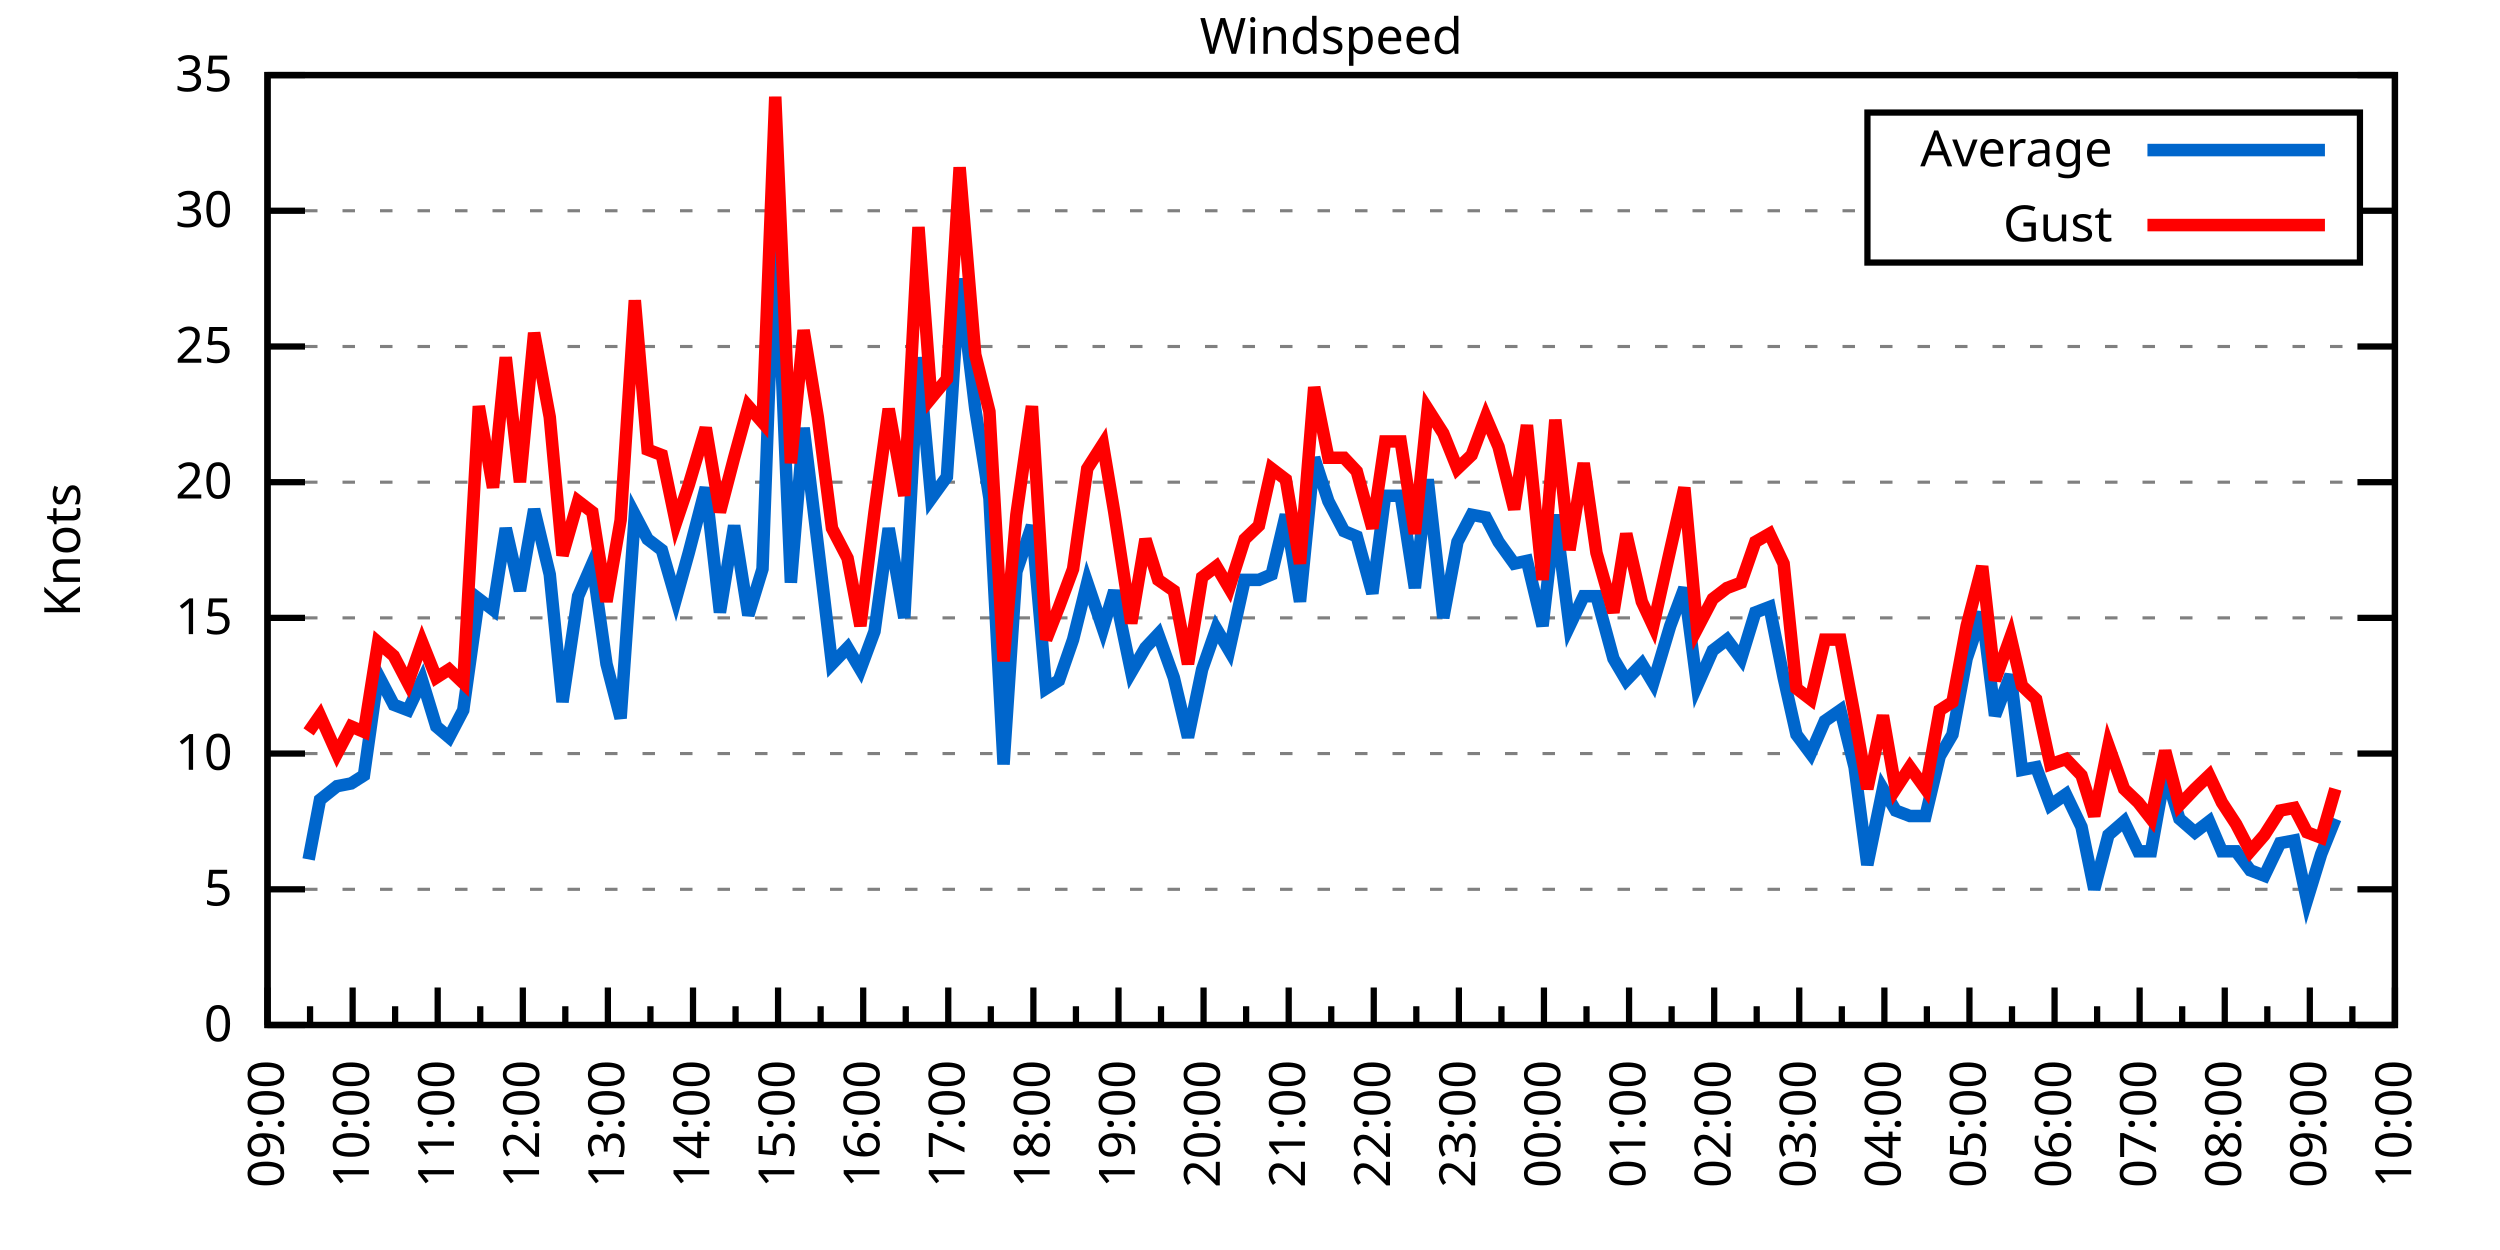
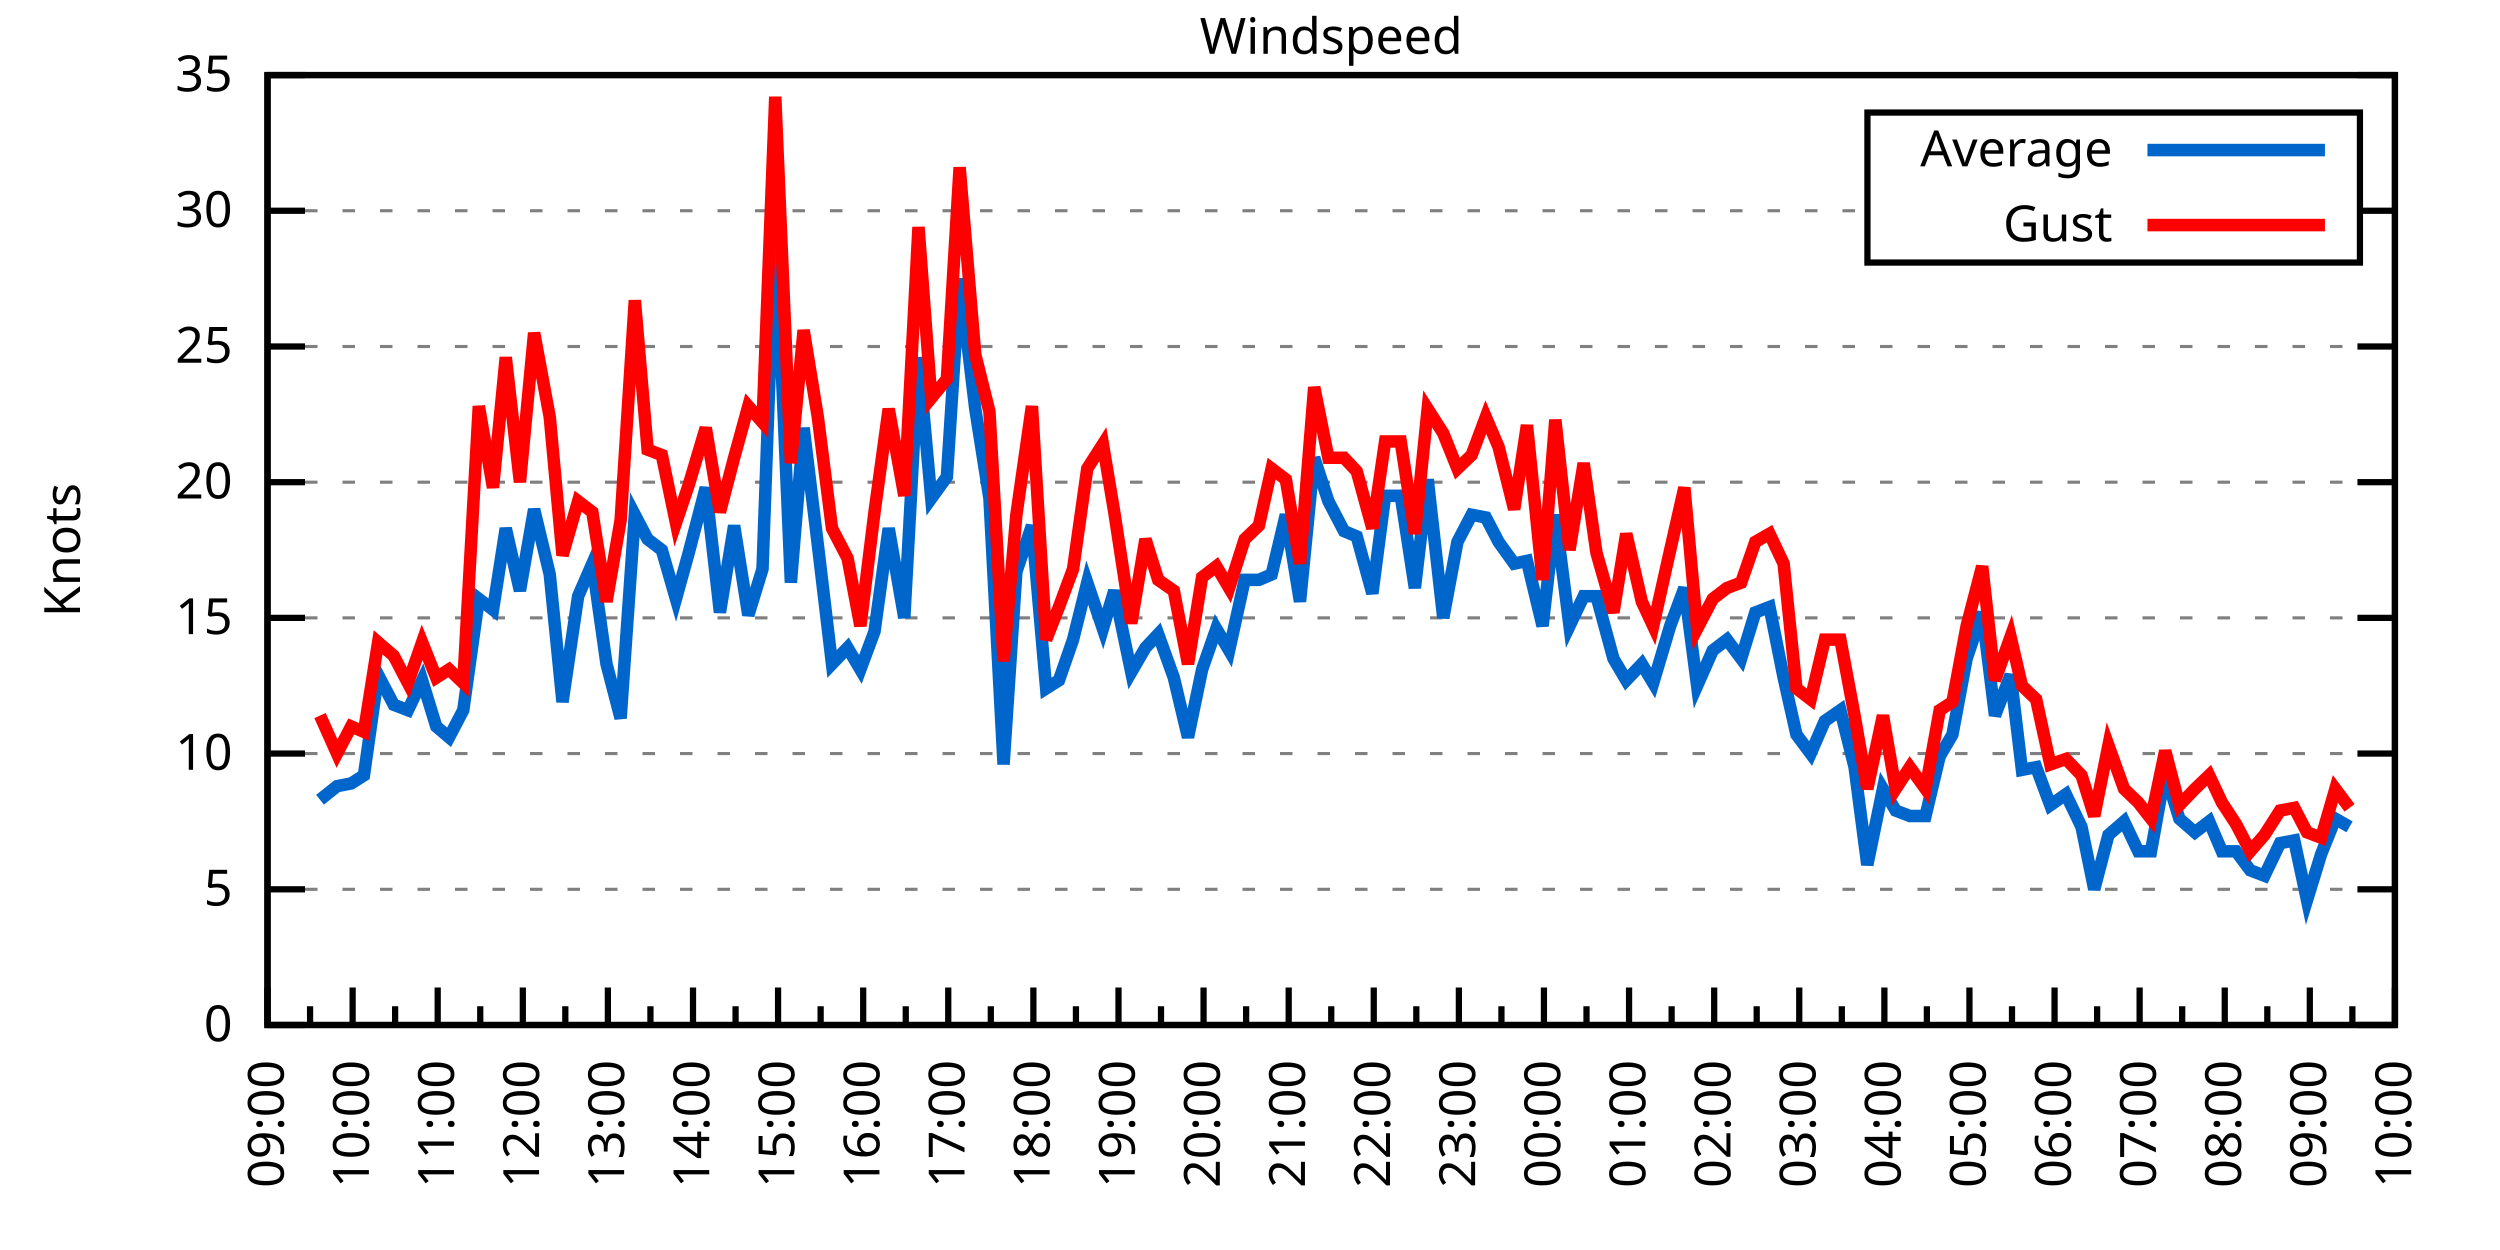
<svg xmlns="http://www.w3.org/2000/svg" xmlns:xlink="http://www.w3.org/1999/xlink" width="400" height="200" viewBox="0 0 400 200">
  <g id="gnuplot_canvas">
    <rect x="0" y="0" width="400" height="200" fill="none" />
    <defs>
      <circle id="gpDot" r="0.5" stroke-width="0.5" stroke="currentColor" />
      <path id="gpPt0" stroke-width="0.333" stroke="currentColor" d="M-1,0 h2 M0,-1 v2" />
      <path id="gpPt1" stroke-width="0.333" stroke="currentColor" d="M-1,-1 L1,1 M1,-1 L-1,1" />
      <path id="gpPt2" stroke-width="0.333" stroke="currentColor" d="M-1,0 L1,0 M0,-1 L0,1 M-1,-1 L1,1 M-1,1 L1,-1" />
      <rect id="gpPt3" stroke-width="0.333" stroke="currentColor" x="-1" y="-1" width="2" height="2" />
      <rect id="gpPt4" stroke-width="0.333" stroke="currentColor" fill="currentColor" x="-1" y="-1" width="2" height="2" />
      <circle id="gpPt5" stroke-width="0.333" stroke="currentColor" cx="0" cy="0" r="1" />
      <use xlink:href="#gpPt5" id="gpPt6" fill="currentColor" stroke="none" />
      <path id="gpPt7" stroke-width="0.333" stroke="currentColor" d="M0,-1.33 L-1.33,0.67 L1.33,0.67 z" />
      <use xlink:href="#gpPt7" id="gpPt8" fill="currentColor" stroke="none" />
      <use xlink:href="#gpPt7" id="gpPt9" stroke="currentColor" transform="rotate(180)" />
      <use xlink:href="#gpPt9" id="gpPt10" fill="currentColor" stroke="none" />
      <use xlink:href="#gpPt3" id="gpPt11" stroke="currentColor" transform="rotate(45)" />
      <use xlink:href="#gpPt11" id="gpPt12" fill="currentColor" stroke="none" />
      <path id="gpPt13" stroke-width="0.333" stroke="currentColor" d="M0,1.330 L1.265,0.411 L0.782,-1.067 L-0.782,-1.076 L-1.265,0.411 z" />
      <use xlink:href="#gpPt13" id="gpPt14" fill="currentColor" stroke="none" />
      <filter id="textbox" filterUnits="objectBoundingBox" x="0" y="0" height="1" width="1">
        <feFlood flood-color="white" flood-opacity="1" result="bgnd" />
        <feComposite in="SourceGraphic" in2="bgnd" operator="atop" />
      </filter>
      <filter id="greybox" filterUnits="objectBoundingBox" x="0" y="0" height="1" width="1">
        <feFlood flood-color="lightgrey" flood-opacity="1" result="grey" />
        <feComposite in="SourceGraphic" in2="grey" operator="atop" />
      </filter>
    </defs>
    <g fill="none" color="white" stroke="currentColor" stroke-width="1.00" stroke-linecap="butt" stroke-linejoin="miter">
</g>
    <g fill="none" color="black" stroke="currentColor" stroke-width="1.00" stroke-linecap="butt" stroke-linejoin="miter">
      <g stroke="none" shape-rendering="crispEdges">
        <polygon fill="rgb(255, 255, 255)" points="42.80,164.00 383.18,164.00 383.18,12.02 42.80,12.02 " />
      </g>
    </g>
    <g fill="none" color="black" stroke="currentColor" stroke-width="1.00" stroke-linecap="butt" stroke-linejoin="miter">
</g>
    <g fill="none" color="black" stroke="black" stroke-width="0.50" stroke-linecap="butt" stroke-linejoin="miter">
</g>
    <g fill="none" color="gray" stroke="currentColor" stroke-width="0.50" stroke-linecap="butt" stroke-linejoin="miter">
      <path stroke="gray" stroke-dasharray="2,4" class="gridline" d="M42.80,164.00 L383.19,164.00  " />
    </g>
    <g fill="none" color="gray" stroke="gray" stroke-width="1.00" stroke-linecap="butt" stroke-linejoin="miter">
</g>
    <g fill="none" color="black" stroke="currentColor" stroke-width="1.00" stroke-linecap="butt" stroke-linejoin="miter">
      <path stroke="black" d="M42.80,164.00 L48.80,164.00 M383.19,164.00 L377.19,164.00  " />
      <g transform="translate(37.20,166.60)" stroke="none" fill="black" font-family="Sans" font-size="8.00" text-anchor="end">
        <text>
          <tspan font-family="Sans"> 0</tspan>
        </text>
      </g>
    </g>
    <g fill="none" color="black" stroke="currentColor" stroke-width="1.00" stroke-linecap="butt" stroke-linejoin="miter">
</g>
    <g fill="none" color="black" stroke="black" stroke-width="0.50" stroke-linecap="butt" stroke-linejoin="miter">
</g>
    <g fill="none" color="gray" stroke="currentColor" stroke-width="0.50" stroke-linecap="butt" stroke-linejoin="miter">
      <path stroke="gray" stroke-dasharray="2,4" class="gridline" d="M42.80,142.29 L383.19,142.29  " />
    </g>
    <g fill="none" color="gray" stroke="gray" stroke-width="1.00" stroke-linecap="butt" stroke-linejoin="miter">
</g>
    <g fill="none" color="black" stroke="currentColor" stroke-width="1.00" stroke-linecap="butt" stroke-linejoin="miter">
      <path stroke="black" d="M42.80,142.29 L48.80,142.29 M383.19,142.29 L377.19,142.29  " />
      <g transform="translate(37.20,144.89)" stroke="none" fill="black" font-family="Sans" font-size="8.00" text-anchor="end">
        <text>
          <tspan font-family="Sans"> 5</tspan>
        </text>
      </g>
    </g>
    <g fill="none" color="black" stroke="currentColor" stroke-width="1.00" stroke-linecap="butt" stroke-linejoin="miter">
</g>
    <g fill="none" color="black" stroke="black" stroke-width="0.50" stroke-linecap="butt" stroke-linejoin="miter">
</g>
    <g fill="none" color="gray" stroke="currentColor" stroke-width="0.50" stroke-linecap="butt" stroke-linejoin="miter">
      <path stroke="gray" stroke-dasharray="2,4" class="gridline" d="M42.80,120.57 L383.19,120.57  " />
    </g>
    <g fill="none" color="gray" stroke="gray" stroke-width="1.00" stroke-linecap="butt" stroke-linejoin="miter">
</g>
    <g fill="none" color="black" stroke="currentColor" stroke-width="1.00" stroke-linecap="butt" stroke-linejoin="miter">
      <path stroke="black" d="M42.80,120.57 L48.80,120.57 M383.19,120.57 L377.19,120.57  " />
      <g transform="translate(37.20,123.17)" stroke="none" fill="black" font-family="Sans" font-size="8.00" text-anchor="end">
        <text>
          <tspan font-family="Sans"> 10</tspan>
        </text>
      </g>
    </g>
    <g fill="none" color="black" stroke="currentColor" stroke-width="1.00" stroke-linecap="butt" stroke-linejoin="miter">
</g>
    <g fill="none" color="black" stroke="black" stroke-width="0.50" stroke-linecap="butt" stroke-linejoin="miter">
</g>
    <g fill="none" color="gray" stroke="currentColor" stroke-width="0.50" stroke-linecap="butt" stroke-linejoin="miter">
      <path stroke="gray" stroke-dasharray="2,4" class="gridline" d="M42.80,98.86 L383.19,98.86  " />
    </g>
    <g fill="none" color="gray" stroke="gray" stroke-width="1.00" stroke-linecap="butt" stroke-linejoin="miter">
</g>
    <g fill="none" color="black" stroke="currentColor" stroke-width="1.00" stroke-linecap="butt" stroke-linejoin="miter">
      <path stroke="black" d="M42.80,98.86 L48.80,98.86 M383.19,98.86 L377.19,98.86  " />
      <g transform="translate(37.20,101.46)" stroke="none" fill="black" font-family="Sans" font-size="8.00" text-anchor="end">
        <text>
          <tspan font-family="Sans"> 15</tspan>
        </text>
      </g>
    </g>
    <g fill="none" color="black" stroke="currentColor" stroke-width="1.00" stroke-linecap="butt" stroke-linejoin="miter">
</g>
    <g fill="none" color="black" stroke="black" stroke-width="0.50" stroke-linecap="butt" stroke-linejoin="miter">
</g>
    <g fill="none" color="gray" stroke="currentColor" stroke-width="0.50" stroke-linecap="butt" stroke-linejoin="miter">
      <path stroke="gray" stroke-dasharray="2,4" class="gridline" d="M42.80,77.15 L383.19,77.15  " />
    </g>
    <g fill="none" color="gray" stroke="gray" stroke-width="1.00" stroke-linecap="butt" stroke-linejoin="miter">
</g>
    <g fill="none" color="black" stroke="currentColor" stroke-width="1.00" stroke-linecap="butt" stroke-linejoin="miter">
      <path stroke="black" d="M42.80,77.15 L48.80,77.15 M383.19,77.15 L377.19,77.15  " />
      <g transform="translate(37.20,79.75)" stroke="none" fill="black" font-family="Sans" font-size="8.00" text-anchor="end">
        <text>
          <tspan font-family="Sans"> 20</tspan>
        </text>
      </g>
    </g>
    <g fill="none" color="black" stroke="currentColor" stroke-width="1.00" stroke-linecap="butt" stroke-linejoin="miter">
</g>
    <g fill="none" color="black" stroke="black" stroke-width="0.50" stroke-linecap="butt" stroke-linejoin="miter">
</g>
    <g fill="none" color="gray" stroke="currentColor" stroke-width="0.50" stroke-linecap="butt" stroke-linejoin="miter">
      <path stroke="gray" stroke-dasharray="2,4" class="gridline" d="M42.80,55.44 L383.19,55.44  " />
    </g>
    <g fill="none" color="gray" stroke="gray" stroke-width="1.00" stroke-linecap="butt" stroke-linejoin="miter">
</g>
    <g fill="none" color="black" stroke="currentColor" stroke-width="1.00" stroke-linecap="butt" stroke-linejoin="miter">
      <path stroke="black" d="M42.80,55.44 L48.80,55.44 M383.19,55.44 L377.19,55.44  " />
      <g transform="translate(37.20,58.04)" stroke="none" fill="black" font-family="Sans" font-size="8.00" text-anchor="end">
        <text>
          <tspan font-family="Sans"> 25</tspan>
        </text>
      </g>
    </g>
    <g fill="none" color="black" stroke="currentColor" stroke-width="1.00" stroke-linecap="butt" stroke-linejoin="miter">
</g>
    <g fill="none" color="black" stroke="black" stroke-width="0.50" stroke-linecap="butt" stroke-linejoin="miter">
</g>
    <g fill="none" color="gray" stroke="currentColor" stroke-width="0.50" stroke-linecap="butt" stroke-linejoin="miter">
      <path stroke="gray" stroke-dasharray="2,4" class="gridline" d="M42.80,33.72 L298.79,33.72 M377.59,33.72 L383.19,33.72  " />
    </g>
    <g fill="none" color="gray" stroke="gray" stroke-width="1.00" stroke-linecap="butt" stroke-linejoin="miter">
</g>
    <g fill="none" color="black" stroke="currentColor" stroke-width="1.00" stroke-linecap="butt" stroke-linejoin="miter">
      <path stroke="black" d="M42.80,33.72 L48.80,33.72 M383.19,33.72 L377.19,33.72  " />
      <g transform="translate(37.20,36.32)" stroke="none" fill="black" font-family="Sans" font-size="8.00" text-anchor="end">
        <text>
          <tspan font-family="Sans"> 30</tspan>
        </text>
      </g>
    </g>
    <g fill="none" color="black" stroke="currentColor" stroke-width="1.00" stroke-linecap="butt" stroke-linejoin="miter">
</g>
    <g fill="none" color="black" stroke="black" stroke-width="0.50" stroke-linecap="butt" stroke-linejoin="miter">
</g>
    <g fill="none" color="gray" stroke="currentColor" stroke-width="0.50" stroke-linecap="butt" stroke-linejoin="miter">
      <path stroke="gray" stroke-dasharray="2,4" class="gridline" d="M42.80,12.01 L383.19,12.01  " />
    </g>
    <g fill="none" color="gray" stroke="gray" stroke-width="1.00" stroke-linecap="butt" stroke-linejoin="miter">
</g>
    <g fill="none" color="black" stroke="currentColor" stroke-width="1.00" stroke-linecap="butt" stroke-linejoin="miter">
      <path stroke="black" d="M42.80,12.01 L48.80,12.01 M383.19,12.01 L377.19,12.01  " />
      <g transform="translate(37.20,14.61)" stroke="none" fill="black" font-family="Sans" font-size="8.00" text-anchor="end">
        <text>
          <tspan font-family="Sans"> 35</tspan>
        </text>
      </g>
    </g>
    <g fill="none" color="black" stroke="currentColor" stroke-width="1.00" stroke-linecap="butt" stroke-linejoin="miter">
      <path stroke="black" d="M42.80,164.00 L42.80,158.00  " />
      <g transform="translate(45.40,169.60) rotate(270)" stroke="none" fill="black" font-family="Sans" font-size="8.00" text-anchor="end">
        <text>
          <tspan font-family="Sans">09:00</tspan>
        </text>
      </g>
    </g>
    <g fill="none" color="black" stroke="currentColor" stroke-width="1.00" stroke-linecap="butt" stroke-linejoin="miter">
      <path stroke="black" d="M49.61,164.00 L49.61,161.00 M56.42,164.00 L56.42,158.00  " />
      <g transform="translate(59.02,169.60) rotate(270)" stroke="none" fill="black" font-family="Sans" font-size="8.00" text-anchor="end">
        <text>
          <tspan font-family="Sans">10:00</tspan>
        </text>
      </g>
    </g>
    <g fill="none" color="black" stroke="currentColor" stroke-width="1.00" stroke-linecap="butt" stroke-linejoin="miter">
      <path stroke="black" d="M63.22,164.00 L63.22,161.00 M70.03,164.00 L70.03,158.00  " />
      <g transform="translate(72.63,169.60) rotate(270)" stroke="none" fill="black" font-family="Sans" font-size="8.00" text-anchor="end">
        <text>
          <tspan font-family="Sans">11:00</tspan>
        </text>
      </g>
    </g>
    <g fill="none" color="black" stroke="currentColor" stroke-width="1.00" stroke-linecap="butt" stroke-linejoin="miter">
      <path stroke="black" d="M76.84,164.00 L76.84,161.00 M83.65,164.00 L83.65,158.00  " />
      <g transform="translate(86.25,169.60) rotate(270)" stroke="none" fill="black" font-family="Sans" font-size="8.00" text-anchor="end">
        <text>
          <tspan font-family="Sans">12:00</tspan>
        </text>
      </g>
    </g>
    <g fill="none" color="black" stroke="currentColor" stroke-width="1.00" stroke-linecap="butt" stroke-linejoin="miter">
      <path stroke="black" d="M90.45,164.00 L90.45,161.00 M97.26,164.00 L97.26,158.00  " />
      <g transform="translate(99.86,169.60) rotate(270)" stroke="none" fill="black" font-family="Sans" font-size="8.00" text-anchor="end">
        <text>
          <tspan font-family="Sans">13:00</tspan>
        </text>
      </g>
    </g>
    <g fill="none" color="black" stroke="currentColor" stroke-width="1.00" stroke-linecap="butt" stroke-linejoin="miter">
      <path stroke="black" d="M104.07,164.00 L104.07,161.00 M110.88,164.00 L110.88,158.00  " />
      <g transform="translate(113.48,169.60) rotate(270)" stroke="none" fill="black" font-family="Sans" font-size="8.00" text-anchor="end">
        <text>
          <tspan font-family="Sans">14:00</tspan>
        </text>
      </g>
    </g>
    <g fill="none" color="black" stroke="currentColor" stroke-width="1.00" stroke-linecap="butt" stroke-linejoin="miter">
      <path stroke="black" d="M117.69,164.00 L117.69,161.00 M124.49,164.00 L124.49,158.00  " />
      <g transform="translate(127.09,169.60) rotate(270)" stroke="none" fill="black" font-family="Sans" font-size="8.00" text-anchor="end">
        <text>
          <tspan font-family="Sans">15:00</tspan>
        </text>
      </g>
    </g>
    <g fill="none" color="black" stroke="currentColor" stroke-width="1.00" stroke-linecap="butt" stroke-linejoin="miter">
      <path stroke="black" d="M131.30,164.00 L131.30,161.00 M138.11,164.00 L138.11,158.00  " />
      <g transform="translate(140.71,169.60) rotate(270)" stroke="none" fill="black" font-family="Sans" font-size="8.00" text-anchor="end">
        <text>
          <tspan font-family="Sans">16:00</tspan>
        </text>
      </g>
    </g>
    <g fill="none" color="black" stroke="currentColor" stroke-width="1.00" stroke-linecap="butt" stroke-linejoin="miter">
      <path stroke="black" d="M144.92,164.00 L144.92,161.00 M151.72,164.00 L151.72,158.00  " />
      <g transform="translate(154.32,169.60) rotate(270)" stroke="none" fill="black" font-family="Sans" font-size="8.00" text-anchor="end">
        <text>
          <tspan font-family="Sans">17:00</tspan>
        </text>
      </g>
    </g>
    <g fill="none" color="black" stroke="currentColor" stroke-width="1.00" stroke-linecap="butt" stroke-linejoin="miter">
      <path stroke="black" d="M158.53,164.00 L158.53,161.00 M165.34,164.00 L165.34,158.00  " />
      <g transform="translate(167.94,169.60) rotate(270)" stroke="none" fill="black" font-family="Sans" font-size="8.00" text-anchor="end">
        <text>
          <tspan font-family="Sans">18:00</tspan>
        </text>
      </g>
    </g>
    <g fill="none" color="black" stroke="currentColor" stroke-width="1.00" stroke-linecap="butt" stroke-linejoin="miter">
      <path stroke="black" d="M172.15,164.00 L172.15,161.00 M178.96,164.00 L178.96,158.00  " />
      <g transform="translate(181.56,169.60) rotate(270)" stroke="none" fill="black" font-family="Sans" font-size="8.00" text-anchor="end">
        <text>
          <tspan font-family="Sans">19:00</tspan>
        </text>
      </g>
    </g>
    <g fill="none" color="black" stroke="currentColor" stroke-width="1.00" stroke-linecap="butt" stroke-linejoin="miter">
      <path stroke="black" d="M185.76,164.00 L185.76,161.00 M192.57,164.00 L192.57,158.00  " />
      <g transform="translate(195.17,169.60) rotate(270)" stroke="none" fill="black" font-family="Sans" font-size="8.00" text-anchor="end">
        <text>
          <tspan font-family="Sans">20:00</tspan>
        </text>
      </g>
    </g>
    <g fill="none" color="black" stroke="currentColor" stroke-width="1.00" stroke-linecap="butt" stroke-linejoin="miter">
      <path stroke="black" d="M199.38,164.00 L199.38,161.00 M206.19,164.00 L206.19,158.00  " />
      <g transform="translate(208.79,169.60) rotate(270)" stroke="none" fill="black" font-family="Sans" font-size="8.00" text-anchor="end">
        <text>
          <tspan font-family="Sans">21:00</tspan>
        </text>
      </g>
    </g>
    <g fill="none" color="black" stroke="currentColor" stroke-width="1.00" stroke-linecap="butt" stroke-linejoin="miter">
      <path stroke="black" d="M213.00,164.00 L213.00,161.00 M219.80,164.00 L219.80,158.00  " />
      <g transform="translate(222.40,169.60) rotate(270)" stroke="none" fill="black" font-family="Sans" font-size="8.00" text-anchor="end">
        <text>
          <tspan font-family="Sans">22:00</tspan>
        </text>
      </g>
    </g>
    <g fill="none" color="black" stroke="currentColor" stroke-width="1.00" stroke-linecap="butt" stroke-linejoin="miter">
      <path stroke="black" d="M226.61,164.00 L226.61,161.00 M233.42,164.00 L233.42,158.00  " />
      <g transform="translate(236.02,169.60) rotate(270)" stroke="none" fill="black" font-family="Sans" font-size="8.00" text-anchor="end">
        <text>
          <tspan font-family="Sans">23:00</tspan>
        </text>
      </g>
    </g>
    <g fill="none" color="black" stroke="currentColor" stroke-width="1.00" stroke-linecap="butt" stroke-linejoin="miter">
      <path stroke="black" d="M240.23,164.00 L240.23,161.00 M247.03,164.00 L247.03,158.00  " />
      <g transform="translate(249.63,169.60) rotate(270)" stroke="none" fill="black" font-family="Sans" font-size="8.00" text-anchor="end">
        <text>
          <tspan font-family="Sans">00:00</tspan>
        </text>
      </g>
    </g>
    <g fill="none" color="black" stroke="currentColor" stroke-width="1.00" stroke-linecap="butt" stroke-linejoin="miter">
      <path stroke="black" d="M253.84,164.00 L253.84,161.00 M260.65,164.00 L260.65,158.00  " />
      <g transform="translate(263.25,169.60) rotate(270)" stroke="none" fill="black" font-family="Sans" font-size="8.00" text-anchor="end">
        <text>
          <tspan font-family="Sans">01:00</tspan>
        </text>
      </g>
    </g>
    <g fill="none" color="black" stroke="currentColor" stroke-width="1.00" stroke-linecap="butt" stroke-linejoin="miter">
      <path stroke="black" d="M267.46,164.00 L267.46,161.00 M274.27,164.00 L274.27,158.00  " />
      <g transform="translate(276.87,169.60) rotate(270)" stroke="none" fill="black" font-family="Sans" font-size="8.00" text-anchor="end">
        <text>
          <tspan font-family="Sans">02:00</tspan>
        </text>
      </g>
    </g>
    <g fill="none" color="black" stroke="currentColor" stroke-width="1.00" stroke-linecap="butt" stroke-linejoin="miter">
      <path stroke="black" d="M281.07,164.00 L281.07,161.00 M287.88,164.00 L287.88,158.00  " />
      <g transform="translate(290.48,169.60) rotate(270)" stroke="none" fill="black" font-family="Sans" font-size="8.00" text-anchor="end">
        <text>
          <tspan font-family="Sans">03:00</tspan>
        </text>
      </g>
    </g>
    <g fill="none" color="black" stroke="currentColor" stroke-width="1.00" stroke-linecap="butt" stroke-linejoin="miter">
      <path stroke="black" d="M294.69,164.00 L294.69,161.00 M301.50,164.00 L301.50,158.00  " />
      <g transform="translate(304.10,169.60) rotate(270)" stroke="none" fill="black" font-family="Sans" font-size="8.00" text-anchor="end">
        <text>
          <tspan font-family="Sans">04:00</tspan>
        </text>
      </g>
    </g>
    <g fill="none" color="black" stroke="currentColor" stroke-width="1.00" stroke-linecap="butt" stroke-linejoin="miter">
      <path stroke="black" d="M308.30,164.00 L308.30,161.00 M315.11,164.00 L315.11,158.00  " />
      <g transform="translate(317.71,169.60) rotate(270)" stroke="none" fill="black" font-family="Sans" font-size="8.00" text-anchor="end">
        <text>
          <tspan font-family="Sans">05:00</tspan>
        </text>
      </g>
    </g>
    <g fill="none" color="black" stroke="currentColor" stroke-width="1.00" stroke-linecap="butt" stroke-linejoin="miter">
      <path stroke="black" d="M321.92,164.00 L321.92,161.00 M328.73,164.00 L328.73,158.00  " />
      <g transform="translate(331.33,169.60) rotate(270)" stroke="none" fill="black" font-family="Sans" font-size="8.00" text-anchor="end">
        <text>
          <tspan font-family="Sans">06:00</tspan>
        </text>
      </g>
    </g>
    <g fill="none" color="black" stroke="currentColor" stroke-width="1.00" stroke-linecap="butt" stroke-linejoin="miter">
      <path stroke="black" d="M335.54,164.00 L335.54,161.00 M342.34,164.00 L342.34,158.00  " />
      <g transform="translate(344.94,169.60) rotate(270)" stroke="none" fill="black" font-family="Sans" font-size="8.00" text-anchor="end">
        <text>
          <tspan font-family="Sans">07:00</tspan>
        </text>
      </g>
    </g>
    <g fill="none" color="black" stroke="currentColor" stroke-width="1.00" stroke-linecap="butt" stroke-linejoin="miter">
      <path stroke="black" d="M349.15,164.00 L349.15,161.00 M355.96,164.00 L355.96,158.00  " />
      <g transform="translate(358.56,169.60) rotate(270)" stroke="none" fill="black" font-family="Sans" font-size="8.00" text-anchor="end">
        <text>
          <tspan font-family="Sans">08:00</tspan>
        </text>
      </g>
    </g>
    <g fill="none" color="black" stroke="currentColor" stroke-width="1.00" stroke-linecap="butt" stroke-linejoin="miter">
      <path stroke="black" d="M362.77,164.00 L362.77,161.00 M369.57,164.00 L369.57,158.00  " />
      <g transform="translate(372.17,169.60) rotate(270)" stroke="none" fill="black" font-family="Sans" font-size="8.00" text-anchor="end">
        <text>
          <tspan font-family="Sans">09:00</tspan>
        </text>
      </g>
    </g>
    <g fill="none" color="black" stroke="currentColor" stroke-width="1.00" stroke-linecap="butt" stroke-linejoin="miter">
      <path stroke="black" d="M376.38,164.00 L376.38,161.00 M383.19,164.00 L383.19,158.00  " />
      <g transform="translate(385.79,169.60) rotate(270)" stroke="none" fill="black" font-family="Sans" font-size="8.00" text-anchor="end">
        <text>
          <tspan font-family="Sans">10:00</tspan>
        </text>
      </g>
    </g>
    <g fill="none" color="black" stroke="currentColor" stroke-width="1.00" stroke-linecap="butt" stroke-linejoin="miter">
</g>
    <g fill="none" color="black" stroke="currentColor" stroke-width="1.00" stroke-linecap="butt" stroke-linejoin="miter">
      <path stroke="black" d="M42.80,12.01 L42.80,164.00 L383.19,164.00 L383.19,12.01 L42.80,12.01 Z  " />
    </g>
    <g fill="none" color="black" stroke="currentColor" stroke-width="1.00" stroke-linecap="butt" stroke-linejoin="miter">
      <g transform="translate(12.80,88.01) rotate(270)" stroke="none" fill="black" font-family="Sans" font-size="8.00" text-anchor="middle">
        <text>
          <tspan font-family="Sans">Knots</tspan>
        </text>
      </g>
    </g>
    <g fill="none" color="black" stroke="currentColor" stroke-width="1.00" stroke-linecap="butt" stroke-linejoin="miter">
</g>
    <g fill="none" color="black" stroke="currentColor" stroke-width="1.00" stroke-linecap="butt" stroke-linejoin="miter">
      <path stroke="black" d="M298.79,42.01 L298.79,18.01 L377.59,18.01 L377.59,42.01 L298.79,42.01 Z  " />
    </g>
    <g id="Windspeed_plot_1">
      <g fill="none" color="white" stroke="black" stroke-width="2.00" stroke-linecap="butt" stroke-linejoin="miter">
</g>
      <g fill="none" color="black" stroke="currentColor" stroke-width="2.00" stroke-linecap="butt" stroke-linejoin="miter">
        <g transform="translate(337.99,26.61)" stroke="none" fill="black" font-family="Sans" font-size="8.00" text-anchor="end">
          <text>
            <tspan font-family="Sans">Average</tspan>
          </text>
        </g>
      </g>
      <g fill="none" color="black" stroke="currentColor" stroke-width="2.00" stroke-linecap="butt" stroke-linejoin="miter">
-         <path stroke="rgb(  0, 102, 204)" d="M343.59,24.01 L371.99,24.01 M49.38,137.51 L51.20,127.96 L53.92,125.79 L56.19,125.35 L58.23,124.05 L60.50,107.98   L63.00,112.76 L65.27,113.63 L67.54,108.85 L69.80,116.23 L71.85,117.97 L74.12,113.63 L76.61,95.82 L78.88,97.56   L80.92,84.53 L83.19,94.52 L85.46,81.49 L87.96,91.91 L90.00,112.32 L92.50,95.39 L94.77,90.18 L97.04,106.24   L99.30,114.93 L101.57,82.36 L103.62,86.27 L105.89,88.00 L108.15,95.82 L110.20,88.44 L112.92,78.02 L115.19,97.99   L117.46,84.10 L119.73,98.43 L122.00,91.04 L124.04,35.03 L126.54,93.22 L128.58,68.46 L130.85,87.14 L133.12,106.24   L135.61,103.64 L137.66,107.11 L139.92,101.03 L142.19,84.53 L144.69,98.86 L146.96,57.17 L149.00,79.75 L151.50,76.28   L153.54,44.58 L156.04,65.42 L158.31,79.75 L160.57,122.31 L162.62,91.48 L165.11,84.10 L167.38,110.15 L169.43,108.85   L171.69,102.34 L173.96,93.22 L176.46,100.60 L178.28,94.52 L181.00,107.55 L183.27,103.64 L185.31,101.47 L187.81,108.42   L190.08,117.97 L192.34,107.11 L194.61,100.60 L196.66,104.07 L199.15,92.78 L201.42,92.78 L203.46,91.91 L205.73,82.36   L208.00,96.26 L210.27,73.24 L212.54,80.19 L215.04,84.97 L217.08,85.83 L219.58,94.95 L221.62,79.32 L224.11,79.32   L226.38,94.08 L228.43,76.71 L230.92,98.86 L233.19,86.70 L235.46,82.36 L237.73,82.79 L239.77,86.70 L242.27,90.18   L244.31,89.74 L246.81,100.16 L248.85,82.36 L251.12,100.16 L253.39,95.39 L255.43,95.39 L258.15,105.38 L260.20,108.85   L262.69,106.24 L264.51,109.28 L267.23,100.16 L269.50,94.08 L271.54,109.72 L274.04,104.07 L276.31,102.34 L278.58,105.38   L280.85,97.99 L283.12,97.12 L285.38,108.42 L287.43,117.53 L289.70,120.57 L291.97,115.36 L294.46,113.63 L296.73,122.75   L298.77,138.38 L301.27,126.22 L303.31,129.69 L305.58,130.56 L308.08,130.56 L310.35,121.01 L312.39,117.53 L314.66,105.38   L317.15,97.99 L319.20,114.49 L321.69,107.98 L323.51,123.18 L325.78,122.75 L328.05,128.83 L330.54,127.09 L333.04,132.30   L335.08,142.29 L337.35,133.60 L339.85,131.43 L342.12,136.21 L344.16,136.21 L346.43,123.61 L348.70,131.00 L351.19,133.17   L353.46,131.43 L355.50,136.21 L357.77,136.21 L360.04,139.25 L362.31,140.12 L364.81,134.90 L367.08,134.47 L369.12,144.02   L371.39,136.64 L373.66,131.00  " />
+         <path stroke="rgb(  0, 102, 204)" d="M343.59,24.01 L371.99,24.01 M51.20,127.96 L53.92,125.79 L56.19,125.35 L58.23,124.05 L60.50,107.98 L63.00,112.76   L65.27,113.63 L67.54,108.85 L69.80,116.23 L71.85,117.97 L74.12,113.63 L76.61,95.82 L78.88,97.56 L80.92,84.53   L83.19,94.52 L85.46,81.49 L87.96,91.91 L90.00,112.32 L92.50,95.39 L94.77,90.18 L97.04,106.24 L99.30,114.93   L101.57,82.36 L103.62,86.27 L105.89,88.00 L108.15,95.82 L110.20,88.44 L112.92,78.02 L115.19,97.99 L117.46,84.10   L119.73,98.43 L122.00,91.04 L124.04,35.03 L126.54,93.22 L128.58,68.46 L130.85,87.14 L133.12,106.24 L135.61,103.64   L137.66,107.11 L139.92,101.03 L142.19,84.53 L144.69,98.86 L146.96,57.17 L149.00,79.75 L151.50,76.28 L153.54,44.58   L156.04,65.42 L158.31,79.75 L160.57,122.31 L162.62,91.48 L165.11,84.10 L167.38,110.15 L169.43,108.85 L171.69,102.34   L173.96,93.22 L176.46,100.60 L178.28,94.52 L181.00,107.55 L183.27,103.64 L185.31,101.47 L187.81,108.42 L190.08,117.97   L192.34,107.11 L194.61,100.60 L196.66,104.07 L199.15,92.78 L201.42,92.78 L203.46,91.91 L205.73,82.36 L208.00,96.26   L210.27,73.24 L212.54,80.19 L215.04,84.97 L217.08,85.83 L219.58,94.95 L221.62,79.32 L224.11,79.32 L226.38,94.08   L228.43,76.71 L230.92,98.86 L233.19,86.70 L235.46,82.36 L237.73,82.79 L239.77,86.70 L242.27,90.18 L244.31,89.74   L246.81,100.16 L248.85,82.36 L251.12,100.16 L253.39,95.39 L255.43,95.39 L258.15,105.38 L260.20,108.85 L262.69,106.24   L264.51,109.28 L267.23,100.16 L269.50,94.08 L271.54,109.72 L274.04,104.07 L276.31,102.34 L278.58,105.38 L280.85,97.99   L283.12,97.12 L285.38,108.42 L287.43,117.53 L289.70,120.57 L291.97,115.36 L294.46,113.63 L296.73,122.75 L298.77,138.38   L301.27,126.22 L303.31,129.69 L305.58,130.56 L308.08,130.56 L310.35,121.01 L312.39,117.53 L314.66,105.38 L317.15,97.99   L319.20,114.49 L321.69,107.98 L323.51,123.18 L325.78,122.75 L328.05,128.83 L330.54,127.09 L333.04,132.30 L335.08,142.29   L337.35,133.60 L339.85,131.43 L342.12,136.21 L344.16,136.21 L346.43,123.61 L348.70,131.00 L351.19,133.17 L353.46,131.43   L355.50,136.21 L357.77,136.21 L360.04,139.25 L362.31,140.12 L364.81,134.90 L367.08,134.47 L369.12,144.02 L371.39,136.64   L373.66,131.00 L375.93,132.30  " />
      </g>
    </g>
    <g id="Windspeed_plot_2">
      <g fill="none" color="black" stroke="currentColor" stroke-width="2.00" stroke-linecap="butt" stroke-linejoin="miter">
        <g transform="translate(337.99,38.61)" stroke="none" fill="black" font-family="Sans" font-size="8.00" text-anchor="end">
          <text>
            <tspan font-family="Sans">Gust</tspan>
          </text>
        </g>
      </g>
      <g fill="none" color="black" stroke="currentColor" stroke-width="2.00" stroke-linecap="butt" stroke-linejoin="miter">
-         <path stroke="rgb(255,   0,   0)" d="M343.59,36.01 L371.99,36.01 M49.38,117.10 L51.20,114.49 L53.92,120.57 L56.19,116.23 L58.23,117.10 L60.50,102.77   L63.00,104.94 L65.27,109.28 L67.54,102.77 L69.80,108.42 L71.85,107.11 L74.12,109.28 L76.61,64.99 L78.88,78.02   L80.92,57.17 L83.19,77.15 L85.46,53.26 L87.96,66.73 L90.00,88.87 L92.50,80.19 L94.77,81.93 L97.04,96.26   L99.30,83.23 L101.57,48.05 L103.62,71.94 L105.89,72.81 L108.15,83.66 L110.20,77.58 L112.92,68.46 L115.19,81.93   L117.46,73.24 L119.73,64.99 L122.00,67.59 L124.04,15.48 L126.54,74.11 L128.58,52.83 L130.85,66.73 L133.12,84.53   L135.61,89.31 L137.66,100.16 L139.92,81.93 L142.19,65.42 L144.69,79.32 L146.96,36.33 L149.00,63.69 L151.50,60.65   L153.54,26.77 L156.04,56.74 L158.31,65.86 L160.57,105.81 L162.62,82.36 L165.11,64.99 L167.38,102.34 L169.43,97.12   L171.69,91.04 L173.96,74.98 L176.46,71.07 L178.28,81.93 L181.00,99.73 L183.27,86.27 L185.31,92.78 L187.81,94.52   L190.08,106.24 L192.34,92.35 L194.61,90.61 L196.66,94.08 L199.15,86.27 L201.42,84.10 L203.46,74.98 L205.73,76.71   L208.00,90.18 L210.27,61.95 L212.54,73.24 L215.04,73.24 L217.08,75.41 L219.58,84.53 L221.62,70.63 L224.11,70.63   L226.38,85.40 L228.43,65.42 L230.92,69.33 L233.19,74.98 L235.46,72.81 L237.73,66.73 L239.77,71.50 L242.27,81.49   L244.31,68.03 L246.81,92.78 L248.85,67.16 L251.12,88.00 L253.39,74.11 L255.43,88.44 L258.15,97.99 L260.20,85.40   L262.69,96.26 L264.51,100.16 L267.23,88.00 L269.50,78.02 L271.54,100.60 L274.04,95.82 L276.31,94.08 L278.58,93.22   L280.85,86.70 L283.12,85.40 L285.38,90.18 L287.43,110.15 L289.70,111.89 L291.97,102.34 L294.46,102.34 L296.73,114.49   L298.77,126.22 L301.27,114.49 L303.31,126.22 L305.58,122.75 L308.08,126.22 L310.35,113.63 L312.39,112.32 L314.66,100.16   L317.15,90.61 L319.20,108.85 L321.69,101.90 L323.51,109.72 L325.78,111.89 L328.05,122.31 L330.54,121.44 L333.04,124.05   L335.08,130.56 L337.35,119.27 L339.85,126.22 L342.12,128.39 L344.16,131.00 L346.43,120.14 L348.70,128.83 L351.19,126.22   L353.46,124.05 L355.50,128.39 L357.77,131.86 L360.04,136.21 L362.31,133.60 L364.81,129.69 L367.08,129.26 L369.12,133.17   L371.39,134.04 L373.66,126.22  " />
+         <path stroke="rgb(255,   0,   0)" d="M343.59,36.01 L371.99,36.01 M51.20,114.49 L53.92,120.57 L56.19,116.23 L58.23,117.10 L60.50,102.77 L63.00,104.94   L65.27,109.28 L67.54,102.77 L69.80,108.42 L71.85,107.11 L74.12,109.28 L76.61,64.99 L78.88,78.02 L80.92,57.17   L83.19,77.15 L85.46,53.26 L87.96,66.73 L90.00,88.87 L92.50,80.19 L94.77,81.93 L97.04,96.26 L99.30,83.23   L101.57,48.05 L103.62,71.94 L105.89,72.81 L108.15,83.66 L110.20,77.58 L112.92,68.46 L115.19,81.93 L117.46,73.24   L119.73,64.99 L122.00,67.59 L124.04,15.48 L126.54,74.11 L128.58,52.83 L130.85,66.73 L133.12,84.53 L135.61,89.31   L137.66,100.16 L139.92,81.93 L142.19,65.42 L144.69,79.32 L146.96,36.33 L149.00,63.69 L151.50,60.65 L153.54,26.77   L156.04,56.74 L158.31,65.86 L160.57,105.81 L162.62,82.36 L165.11,64.99 L167.38,102.34 L169.43,97.12 L171.69,91.04   L173.96,74.98 L176.46,71.07 L178.28,81.93 L181.00,99.73 L183.27,86.27 L185.31,92.78 L187.81,94.52 L190.08,106.24   L192.34,92.35 L194.61,90.61 L196.66,94.08 L199.15,86.27 L201.42,84.10 L203.46,74.98 L205.73,76.71 L208.00,90.18   L210.27,61.95 L212.54,73.24 L215.04,73.24 L217.08,75.41 L219.58,84.53 L221.62,70.63 L224.11,70.63 L226.38,85.40   L228.43,65.42 L230.92,69.33 L233.19,74.98 L235.46,72.81 L237.73,66.73 L239.77,71.50 L242.27,81.49 L244.31,68.03   L246.81,92.78 L248.85,67.16 L251.12,88.00 L253.39,74.11 L255.43,88.44 L258.15,97.99 L260.20,85.40 L262.69,96.26   L264.51,100.16 L267.23,88.00 L269.50,78.02 L271.54,100.60 L274.04,95.82 L276.31,94.08 L278.58,93.22 L280.85,86.70   L283.12,85.40 L285.38,90.18 L287.43,110.15 L289.70,111.89 L291.97,102.34 L294.46,102.34 L296.73,114.49 L298.77,126.22   L301.27,114.49 L303.31,126.22 L305.58,122.75 L308.08,126.22 L310.35,113.63 L312.39,112.32 L314.66,100.16 L317.15,90.61   L319.20,108.85 L321.69,101.90 L323.51,109.72 L325.78,111.89 L328.05,122.31 L330.54,121.44 L333.04,124.05 L335.08,130.56   L337.35,119.27 L339.85,126.22 L342.12,128.39 L344.16,131.00 L346.43,120.14 L348.70,128.83 L351.19,126.22 L353.46,124.05   L355.50,128.39 L357.77,131.86 L360.04,136.21 L362.31,133.60 L364.81,129.69 L367.08,129.26 L369.12,133.17 L371.39,134.04   L373.66,126.22 L375.93,129.26  " />
      </g>
    </g>
    <g fill="none" color="black" stroke="currentColor" stroke-width="2.00" stroke-linecap="butt" stroke-linejoin="miter">
</g>
    <g fill="none" color="black" stroke="black" stroke-width="1.00" stroke-linecap="butt" stroke-linejoin="miter">
</g>
    <g fill="none" color="black" stroke="currentColor" stroke-width="1.00" stroke-linecap="butt" stroke-linejoin="miter">
      <path stroke="black" d="M42.80,12.01 L42.80,164.00 L383.19,164.00 L383.19,12.01 L42.80,12.01 Z  " />
    </g>
    <g fill="none" color="black" stroke="currentColor" stroke-width="1.00" stroke-linecap="butt" stroke-linejoin="miter">
      <g transform="translate(212.99,8.61)" stroke="none" fill="black" font-family="Sans" font-size="8.00" text-anchor="middle">
        <text>
          <tspan font-family="Sans">Windspeed</tspan>
        </text>
      </g>
    </g>
    <g fill="none" color="black" stroke="currentColor" stroke-width="1.00" stroke-linecap="butt" stroke-linejoin="miter">
</g>
  </g>
</svg>
